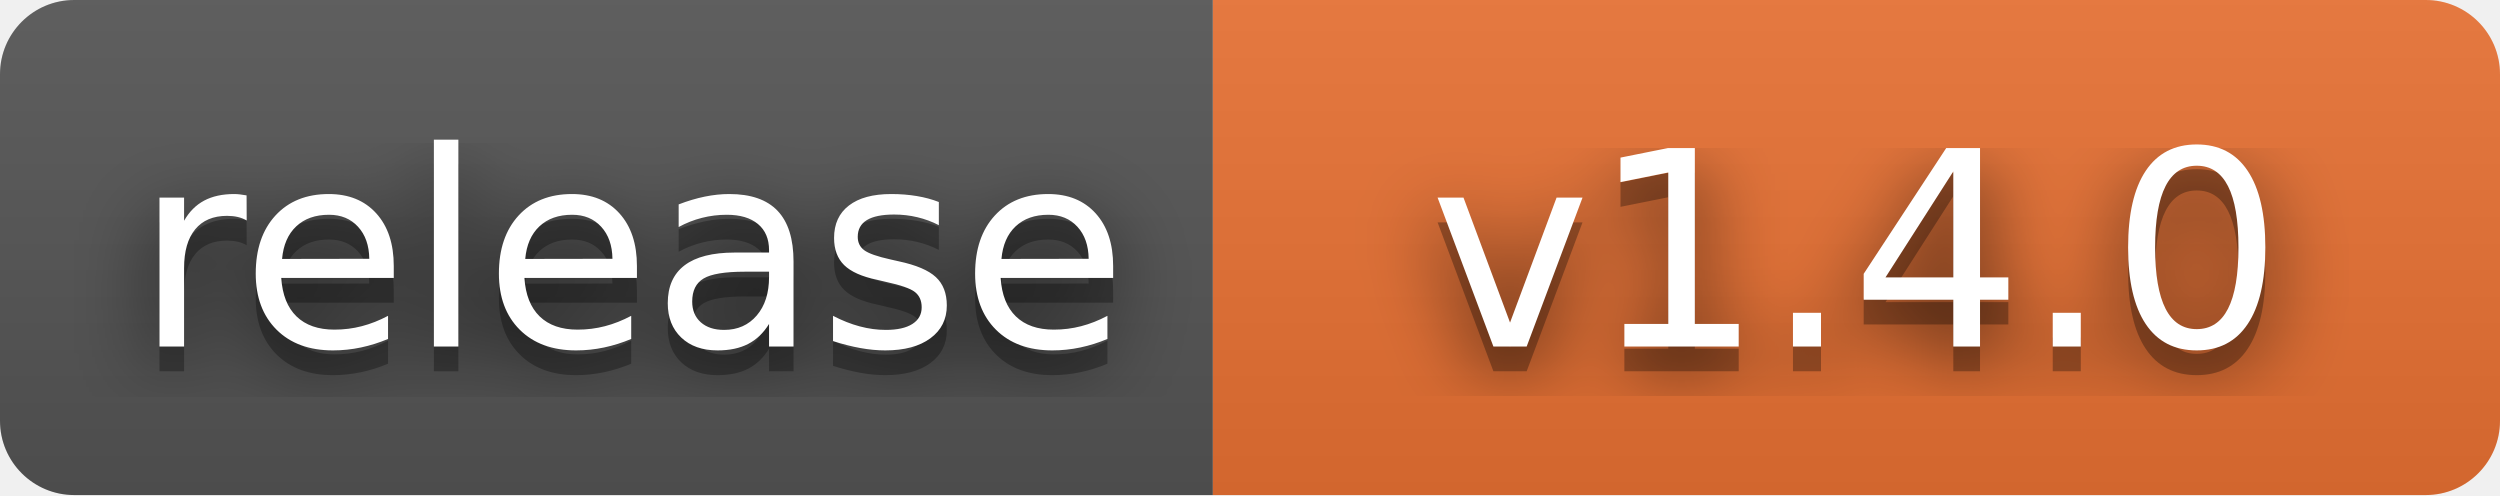
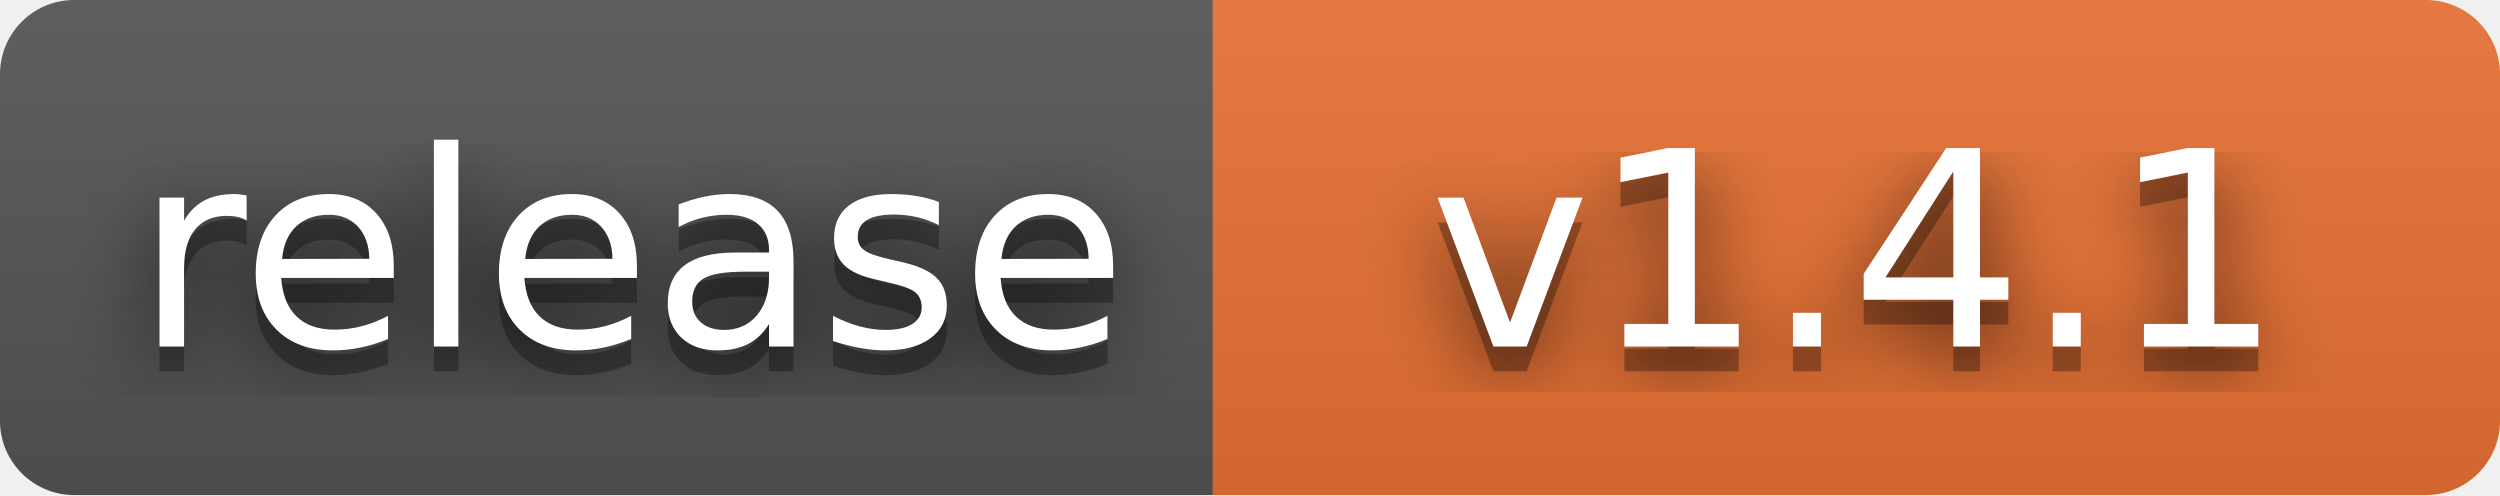
- <svg xmlns="http://www.w3.org/2000/svg" width="101" height="20" role="img" aria-label="release: v1.4.0">
+ <svg xmlns="http://www.w3.org/2000/svg" width="101" height="20" role="img" aria-label="release: v1.4.1">
  <filter id="blur">
    <feGaussianBlur stdDeviation="16" />
  </filter>
  <linearGradient id="s" x2="0" y2="100%">
    <stop offset="0" stop-color="#bbb" stop-opacity=".1" />
    <stop offset="1" stop-opacity=".1" />
  </linearGradient>
  <clipPath id="r">
    <rect width="101" height="20" rx="3" />
  </clipPath>
  <g clip-path="url(#r)">
    <rect width="49" height="20" fill="#555" />
    <rect x="49" width="52" height="20" fill="#ea7233" />
    <rect width="101" height="20" fill="url(#s)" />
  </g>
  <g fill="#fff" text-anchor="middle" font-family="Verdana,Geneva,DejaVu Sans,sans-serif" text-rendering="geometricPrecision" font-size="110">
    <g transform="scale(.1)">
      <g aria-hidden="true" fill="#010101">
        <text x="255" y="150" fill-opacity=".8" filter="url(#blur)" textLength="390">release</text>
        <text x="255" y="150" fill-opacity=".3" textLength="390">release</text>
      </g>
      <text x="255" y="140" textLength="390">release</text>
    </g>
    <g transform="scale(.1)">
      <g aria-hidden="true" fill="#010101">
-         <text x="750" y="150" fill-opacity=".8" filter="url(#blur)" textLength="420">v1.4.0</text>
-         <text x="750" y="150" fill-opacity=".3" textLength="420">v1.4.0</text>
+         <text x="750" y="150" fill-opacity=".8" filter="url(#blur)" textLength="420">v1.4.1</text>
+         <text x="750" y="150" fill-opacity=".3" textLength="420">v1.4.1</text>
      </g>
-       <text x="750" y="140" textLength="420">v1.4.0</text>
+       <text x="750" y="140" textLength="420">v1.4.1</text>
    </g>
  </g>
</svg>
